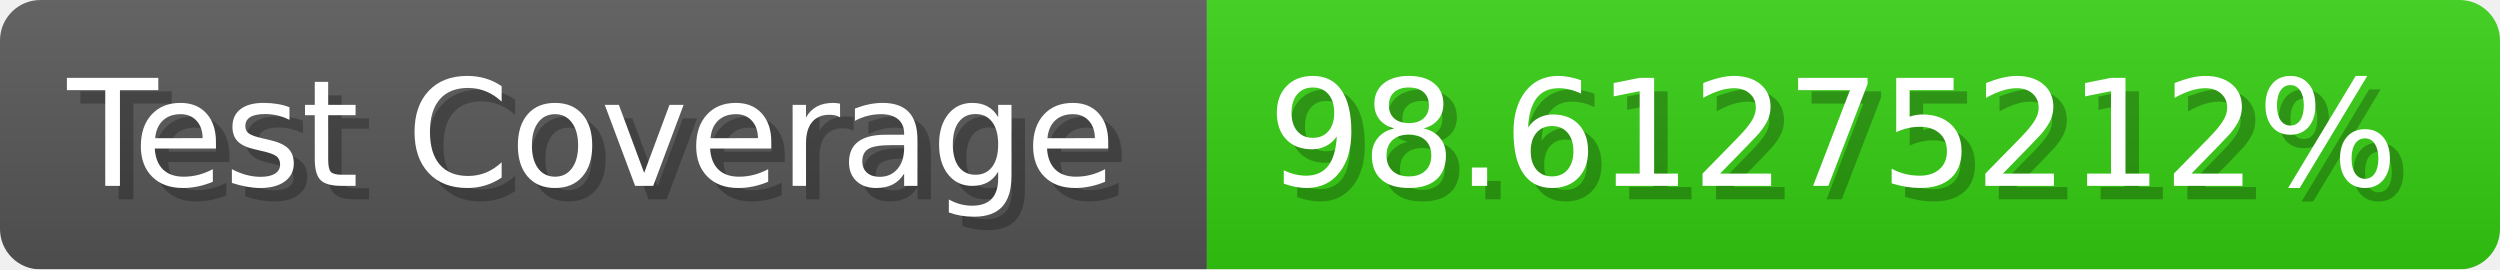
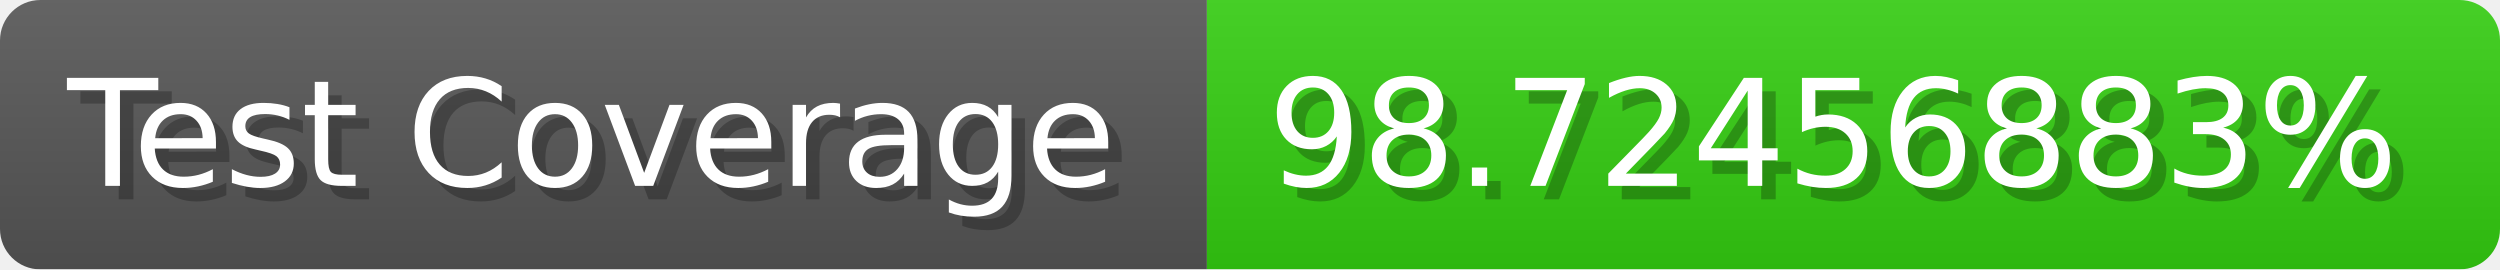
- <svg xmlns="http://www.w3.org/2000/svg" width="185.6" height="20" viewBox="0 0 1856 200" role="img" aria-label="Test Coverage: 98.61275212%">
+ <svg xmlns="http://www.w3.org/2000/svg" width="185.6" height="20" viewBox="0 0 1856 200" role="img" aria-label="Test Coverage: 98.72456883%">
  <linearGradient id="a" x2="0" y2="100%">
    <stop offset="0" stop-opacity=".1" stop-color="#EEE" />
    <stop offset="1" stop-opacity=".1" />
  </linearGradient>
  <mask id="m">
    <rect width="1856" height="200" rx="30" fill="#FFF" />
  </mask>
  <g mask="url(#m)">
    <rect width="896" height="200" fill="#555" />
    <rect width="960" height="200" fill="#3C1" x="896" />
    <rect width="1856" height="200" fill="url(#a)" />
  </g>
  <g aria-hidden="true" fill="#fff" text-anchor="start" font-family="Verdana,DejaVu Sans,sans-serif" font-size="110">
    <text x="60" y="148" textLength="796" fill="#000" opacity="0.25">Test Coverage</text>
    <text x="50" y="138" textLength="796">Test Coverage</text>
-     <text x="951" y="148" textLength="860" fill="#000" opacity="0.25">98.61275212%</text>
-     <text x="941" y="138" textLength="860">98.61275212%</text>
+     <text x="951" y="148" textLength="860" fill="#000" opacity="0.25">98.72456883%</text>
+     <text x="941" y="138" textLength="860">98.72456883%</text>
  </g>
</svg>
